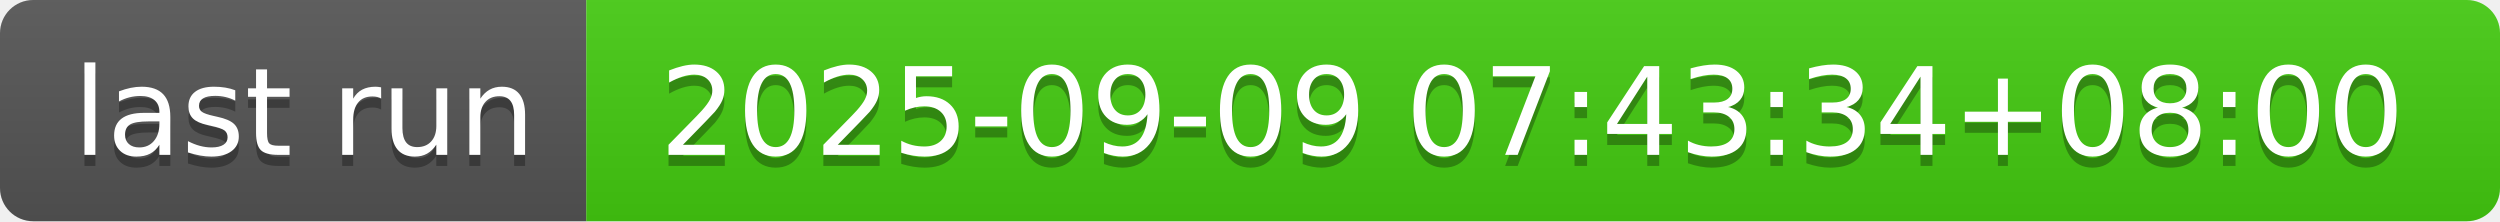
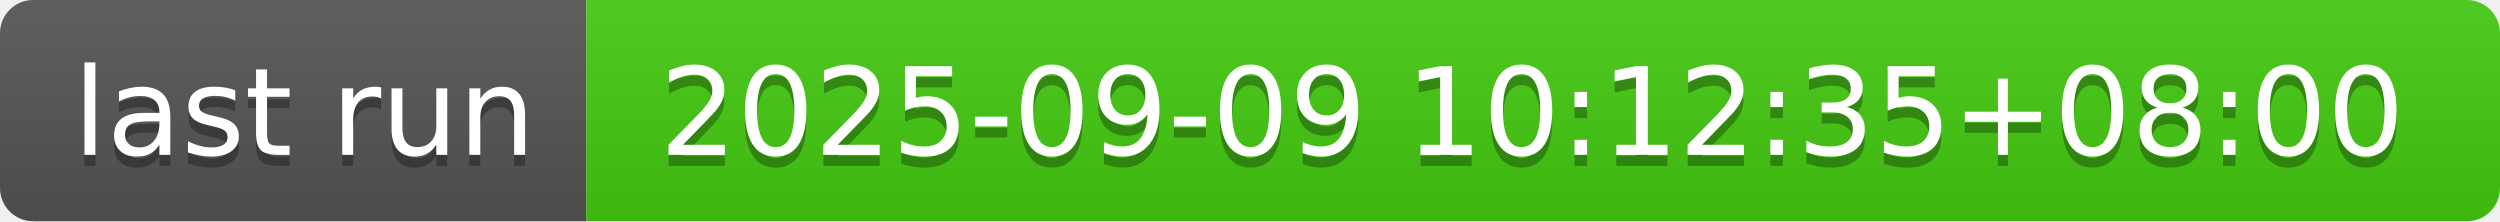
- <svg xmlns="http://www.w3.org/2000/svg" width="226" height="20" role="img" aria-label="last run: 2025-09-09 07:43:34+08:00">
+ <svg xmlns="http://www.w3.org/2000/svg" width="226" height="20" role="img" aria-label="last run: 2025-09-09 10:12:35+08:00">
  <linearGradient id="s" x2="0" y2="100%">
    <stop offset="0" stop-color="#bbb" stop-opacity=".1" />
    <stop offset="1" stop-opacity=".1" />
  </linearGradient>
  <clipPath id="r">
    <rect width="226" height="20" rx="3" fill="#fff" />
  </clipPath>
  <g clip-path="url(#r)">
    <rect width="53" height="20" fill="#555" />
    <rect x="53" width="173" height="20" fill="#4c1" />
    <rect width="226" height="20" fill="url(#s)" />
  </g>
  <g fill="#fff" text-anchor="middle" font-family="Verdana,Geneva,DejaVu Sans,sans-serif" text-rendering="geometricPrecision" font-size="110">
    <text aria-hidden="true" x="275" y="150" fill="#010101" fill-opacity=".3" transform="scale(.1)" textLength="430">last run</text>
    <text x="275" y="140" transform="scale(.1)" fill="#fff" textLength="430">last run</text>
-     <text aria-hidden="true" x="1385" y="150" fill="#010101" fill-opacity=".3" transform="scale(.1)" textLength="1630">2025-09-09 07:43:34+08:00</text>
-     <text x="1385" y="140" transform="scale(.1)" fill="#fff" textLength="1630">2025-09-09 07:43:34+08:00</text>
+     <text aria-hidden="true" x="1385" y="150" fill="#010101" fill-opacity=".3" transform="scale(.1)" textLength="1630">2025-09-09 10:12:35+08:00</text>
+     <text x="1385" y="140" transform="scale(.1)" fill="#fff" textLength="1630">2025-09-09 10:12:35+08:00</text>
  </g>
</svg>
